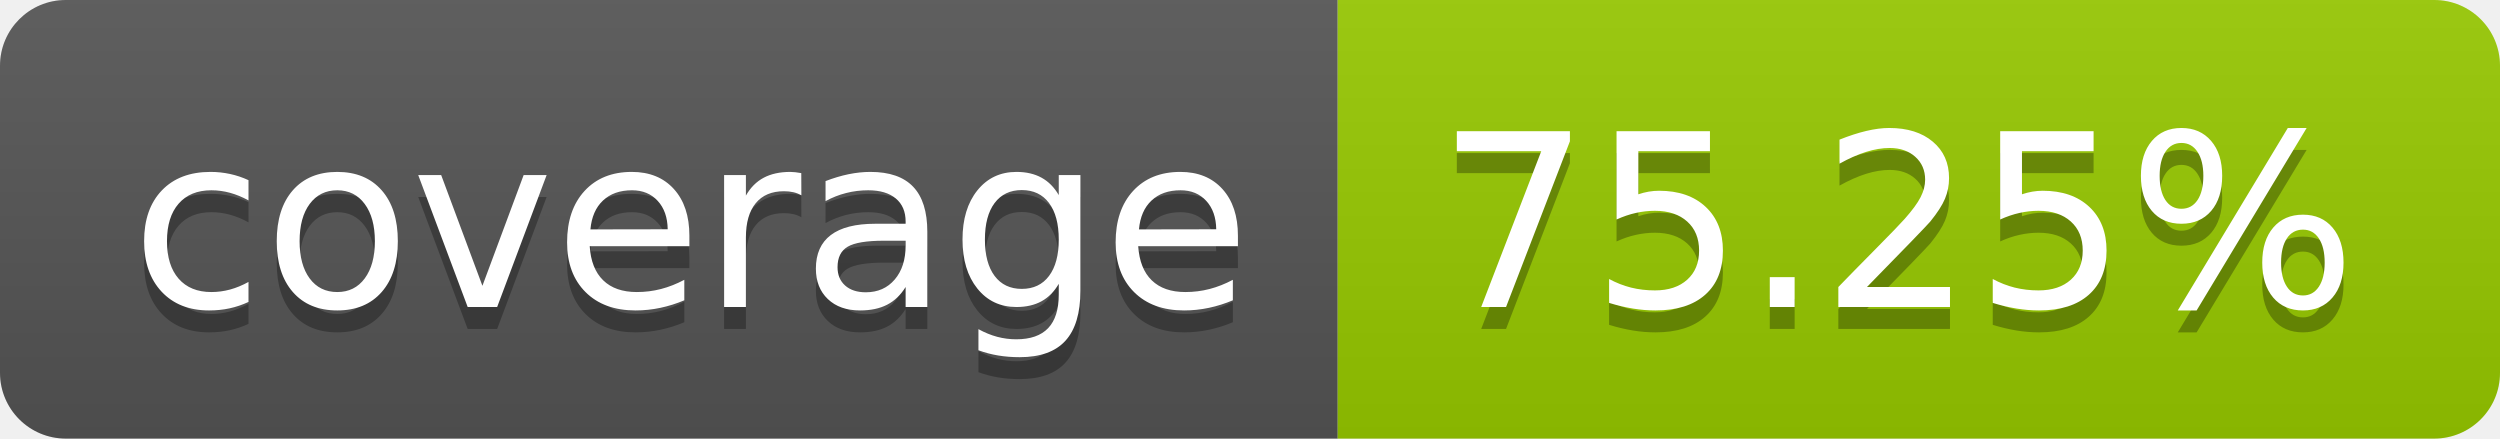
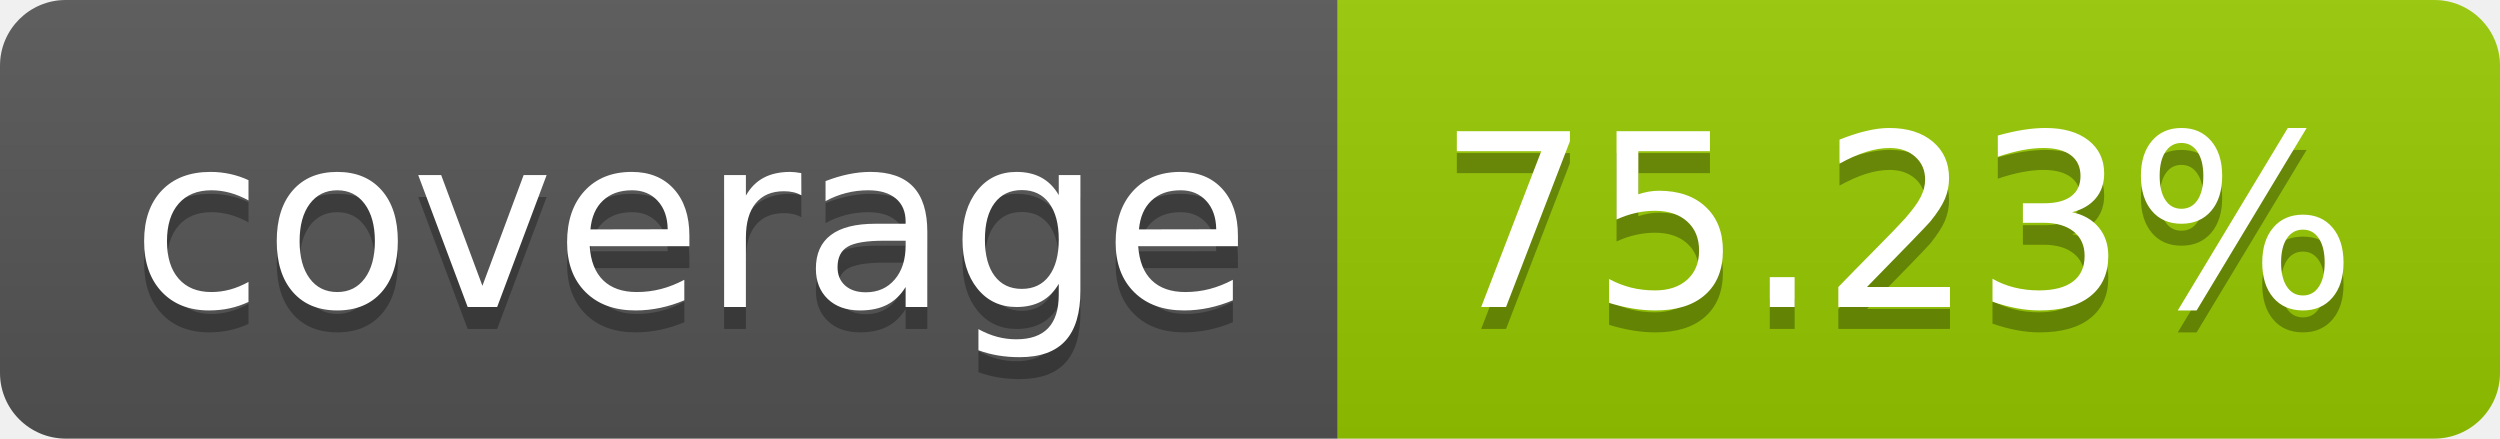
- <svg xmlns="http://www.w3.org/2000/svg" width="114" height="20" role="img" aria-label="coverage: 75.25%">
+ <svg xmlns="http://www.w3.org/2000/svg" width="114" height="20" role="img" aria-label="coverage: 75.23%">
  <linearGradient id="s" x2="0" y2="100%">
    <stop offset="0" stop-color="#bbb" stop-opacity=".1" />
    <stop offset="1" stop-opacity=".1" />
  </linearGradient>
  <clipPath id="r">
    <rect width="114" height="20" rx="3" fill="#fff" />
  </clipPath>
  <g clip-path="url(#r)">
    <rect width="61" height="20" fill="#555" />
    <rect x="61" width="53" height="20" fill="#97ca00" />
    <rect width="114" height="20" fill="url(#s)" />
  </g>
  <g fill="#fff" text-anchor="middle" font-family="Verdana,Geneva,DejaVu Sans,sans-serif" text-rendering="geometricPrecision" font-size="110">
    <text aria-hidden="true" x="315" y="150" fill="#010101" fill-opacity=".3" transform="scale(.1)" textLength="510">coverage</text>
    <text x="315" y="140" transform="scale(.1)" fill="#fff" textLength="510">coverage</text>
-     <text aria-hidden="true" x="865" y="150" fill="#010101" fill-opacity=".3" transform="scale(.1)" textLength="430">75.25%</text>
-     <text x="865" y="140" transform="scale(.1)" fill="#fff" textLength="430">75.25%</text>
+     <text aria-hidden="true" x="865" y="150" fill="#010101" fill-opacity=".3" transform="scale(.1)" textLength="430">75.23%</text>
+     <text x="865" y="140" transform="scale(.1)" fill="#fff" textLength="430">75.23%</text>
  </g>
</svg>
